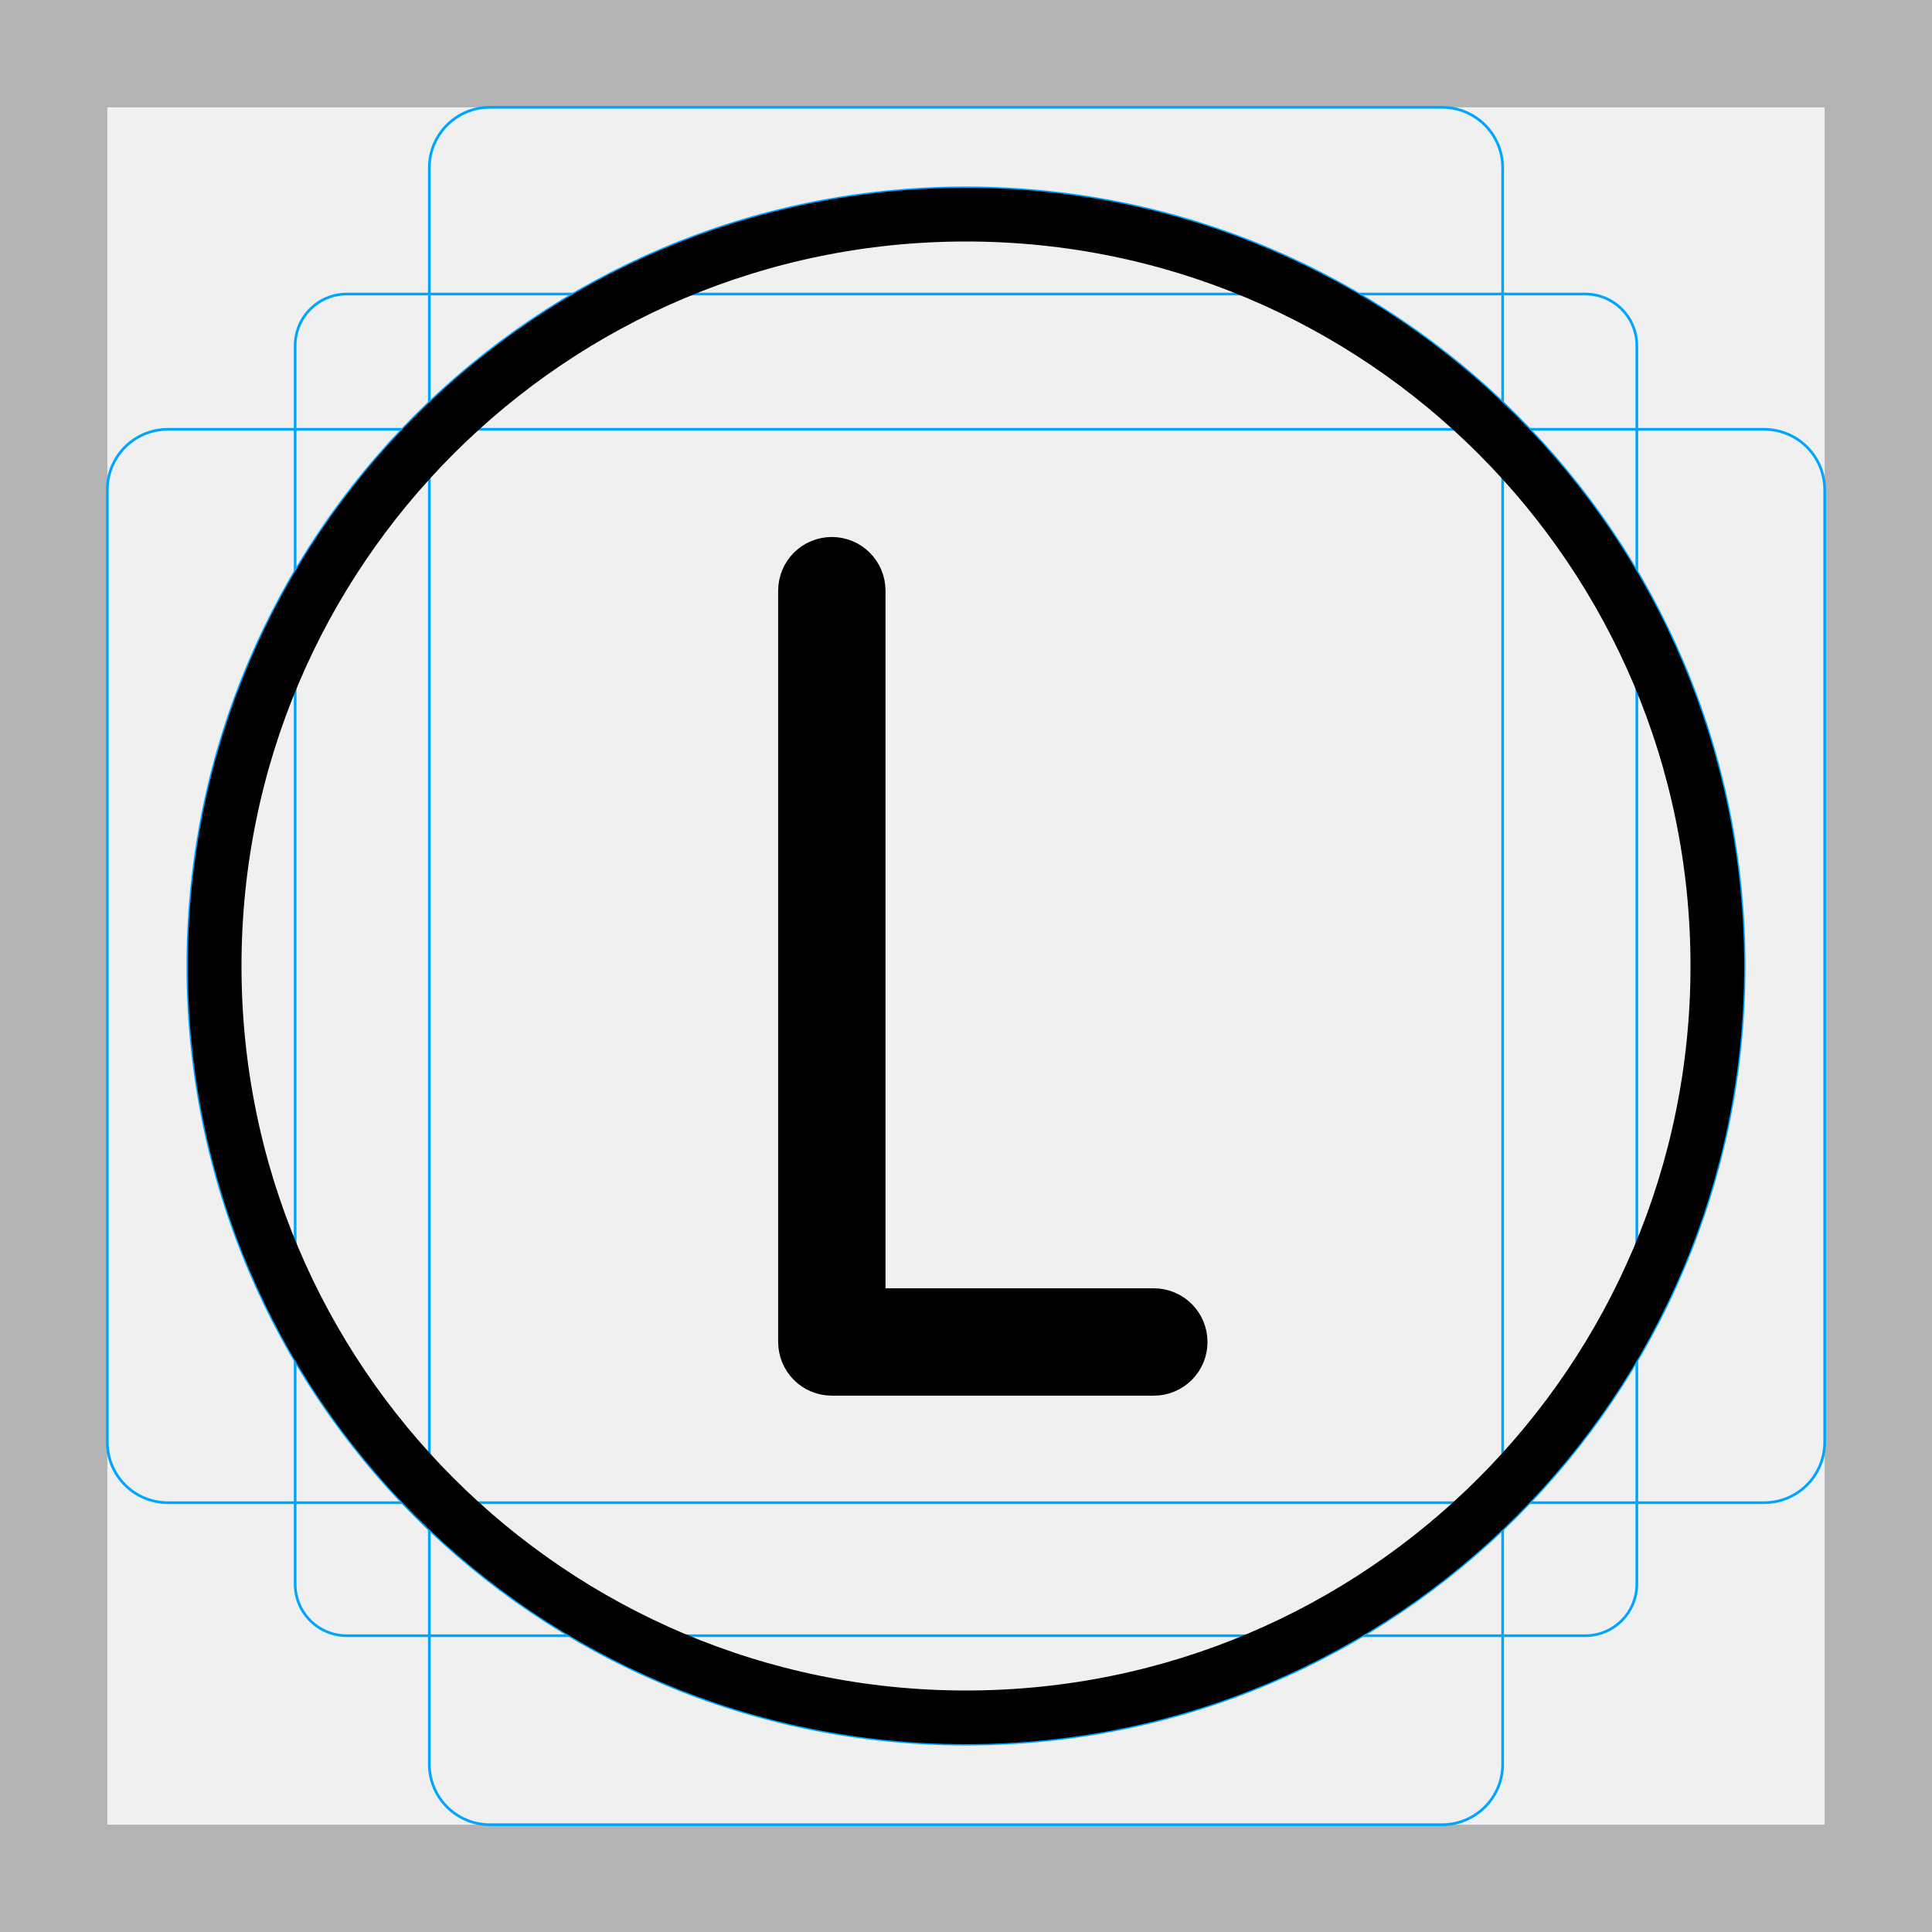
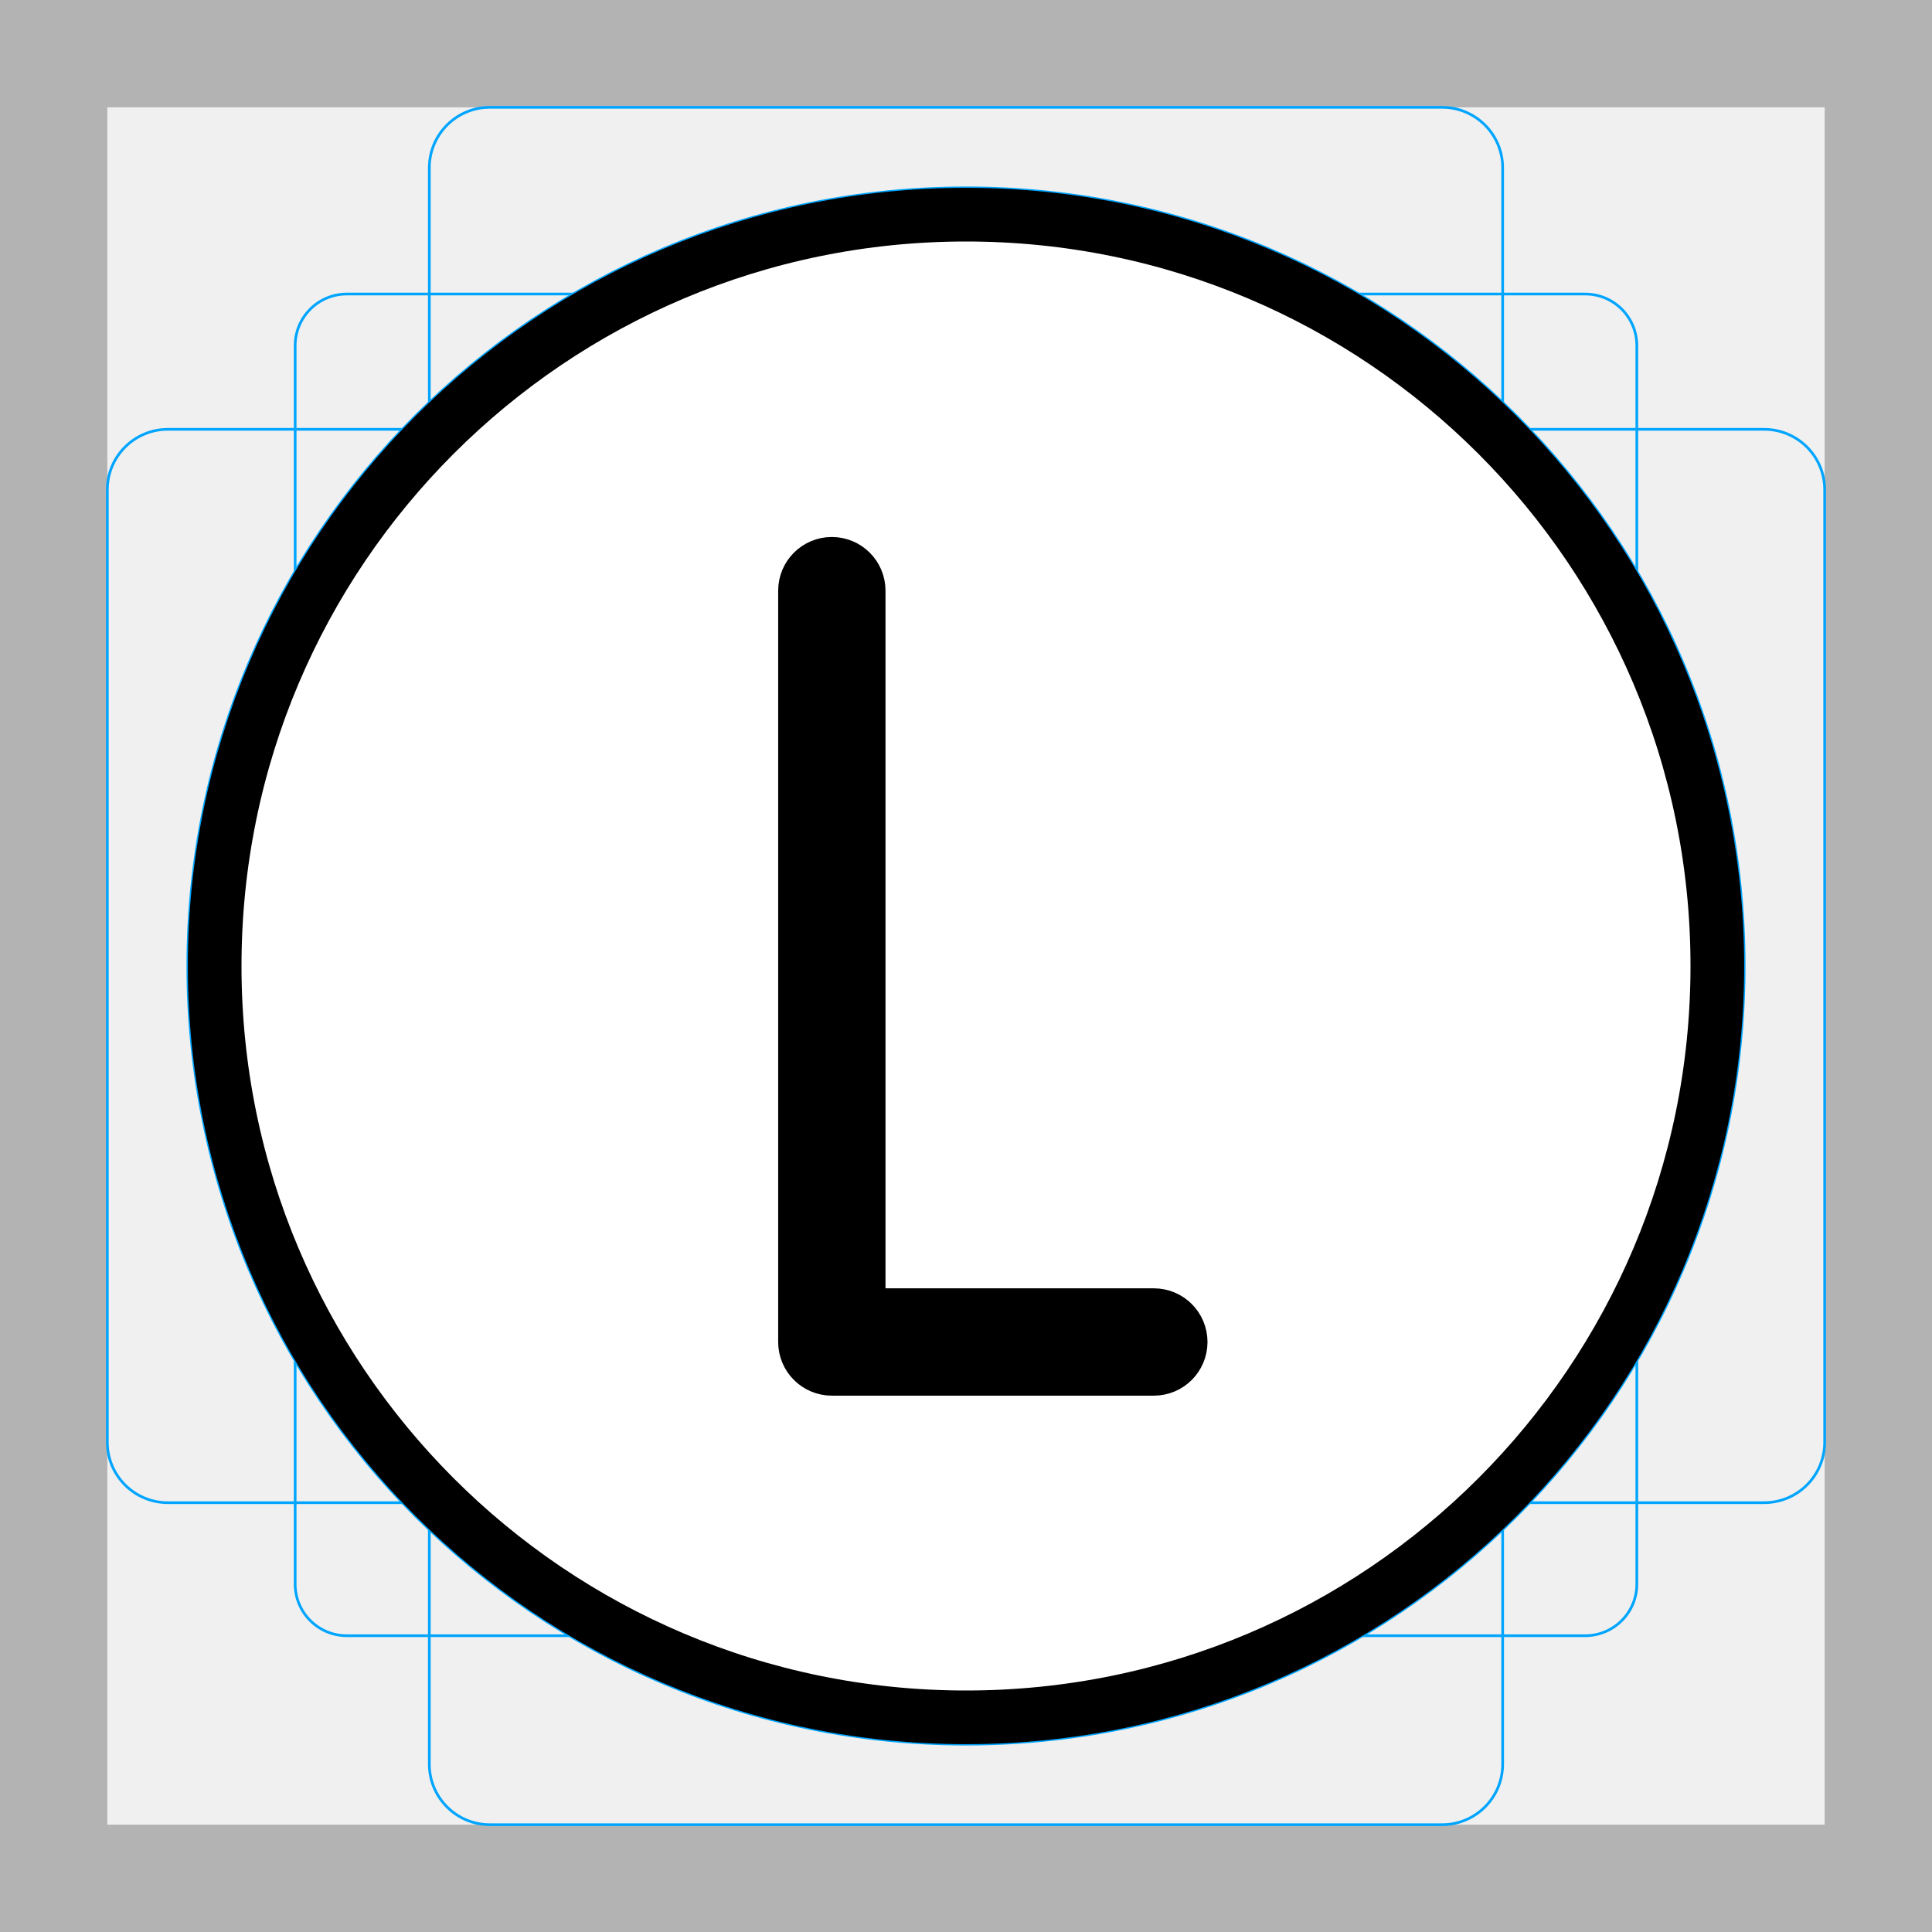
<svg xmlns="http://www.w3.org/2000/svg" id="emoji" viewBox="0 0 72 72">
  <g id="grid">
-     <path fill="#b3b3b3" d="M68,4V68H4V4H68m4-4H0V72H72V0h0Z" />
-     <rect x="11" y="10.958" rx="1.923" ry="1.923" width="50" height="50" fill="none" stroke="#00a5ff" stroke-miterlimit="10" stroke-width="0.1" />
-     <rect x="16" y="4" rx="2.254" ry="2.254" width="40" height="64" fill="none" stroke="#00a5ff" stroke-miterlimit="10" stroke-width="0.1" />
-     <rect x="16" y="4" rx="2.254" ry="2.254" width="40" height="64" transform="translate(72) rotate(90)" fill="none" stroke="#00a5ff" stroke-miterlimit="10" stroke-width="0.1" />
-     <circle cx="36" cy="36" r="29" fill="none" stroke="#00a5ff" stroke-miterlimit="10" stroke-width="0.1" />
+     <path d="m68,4v64H4V4h64m4-4H0v72h72V0h0Z" fill="#b3b3b3" />
+     <rect x="11" y="10.958" width="50" height="50" rx="1.923" ry="1.923" fill="none" stroke="#00a5ff" stroke-miterlimit="10" stroke-width=".1" />
+     <rect x="16" y="4" width="40" height="64" rx="2.254" ry="2.254" fill="none" stroke="#00a5ff" stroke-miterlimit="10" stroke-width=".1" />
+     <rect x="16" y="4" width="40" height="64" rx="2.254" ry="2.254" transform="translate(72) rotate(90)" fill="none" stroke="#00a5ff" stroke-miterlimit="10" stroke-width=".1" />
+     <circle cx="36" cy="36" r="29" fill="none" stroke="#00a5ff" stroke-miterlimit="10" stroke-width=".1" />
  </g>
  <g id="color">
-     <path d="M43,49.012h-11V22.012c0-.552-.447-1-1-1s-1,.448-1,1v28c0,.552,.447,1,1,1h12c.553,0,1-.448,1-1s-.447-1-1-1Z" />
+     <circle cx="36" cy="36" r="27.5" fill="#fff" />
+     <path d="m43,49.012h-11v-27c0-.552-.447-1-1-1s-1,.448-1,1v28c0,.552.447,1,1,1h12c.553,0,1-.448,1-1s-.447-1-1-1Z" />
  </g>
-   <g id="skin" />
-   <g id="skin-shadow" />
-   <g id="hair" />
  <g id="line">
-     <g id="line-2">
+     <g id="line-2" data-name="line">
      <circle cx="36" cy="36" r="28" fill="none" stroke="#000" stroke-linejoin="round" stroke-width="2" />
    </g>
-     <path fill="none" stroke="#000" stroke-linejoin="round" stroke-width="2" d="M43,49.012h-11V22.012c0-.552-.447-1-1-1s-1,.448-1,1v28c0,.552,.447,1,1,1h12c.553,0,1-.448,1-1s-.447-1-1-1Z" />
+     <path d="m43,49.012h-11v-27c0-.552-.447-1-1-1s-1,.448-1,1v28c0,.552.447,1,1,1h12c.553,0,1-.448,1-1s-.447-1-1-1Z" fill="none" stroke="#000" stroke-linejoin="round" stroke-width="2" />
  </g>
</svg>
